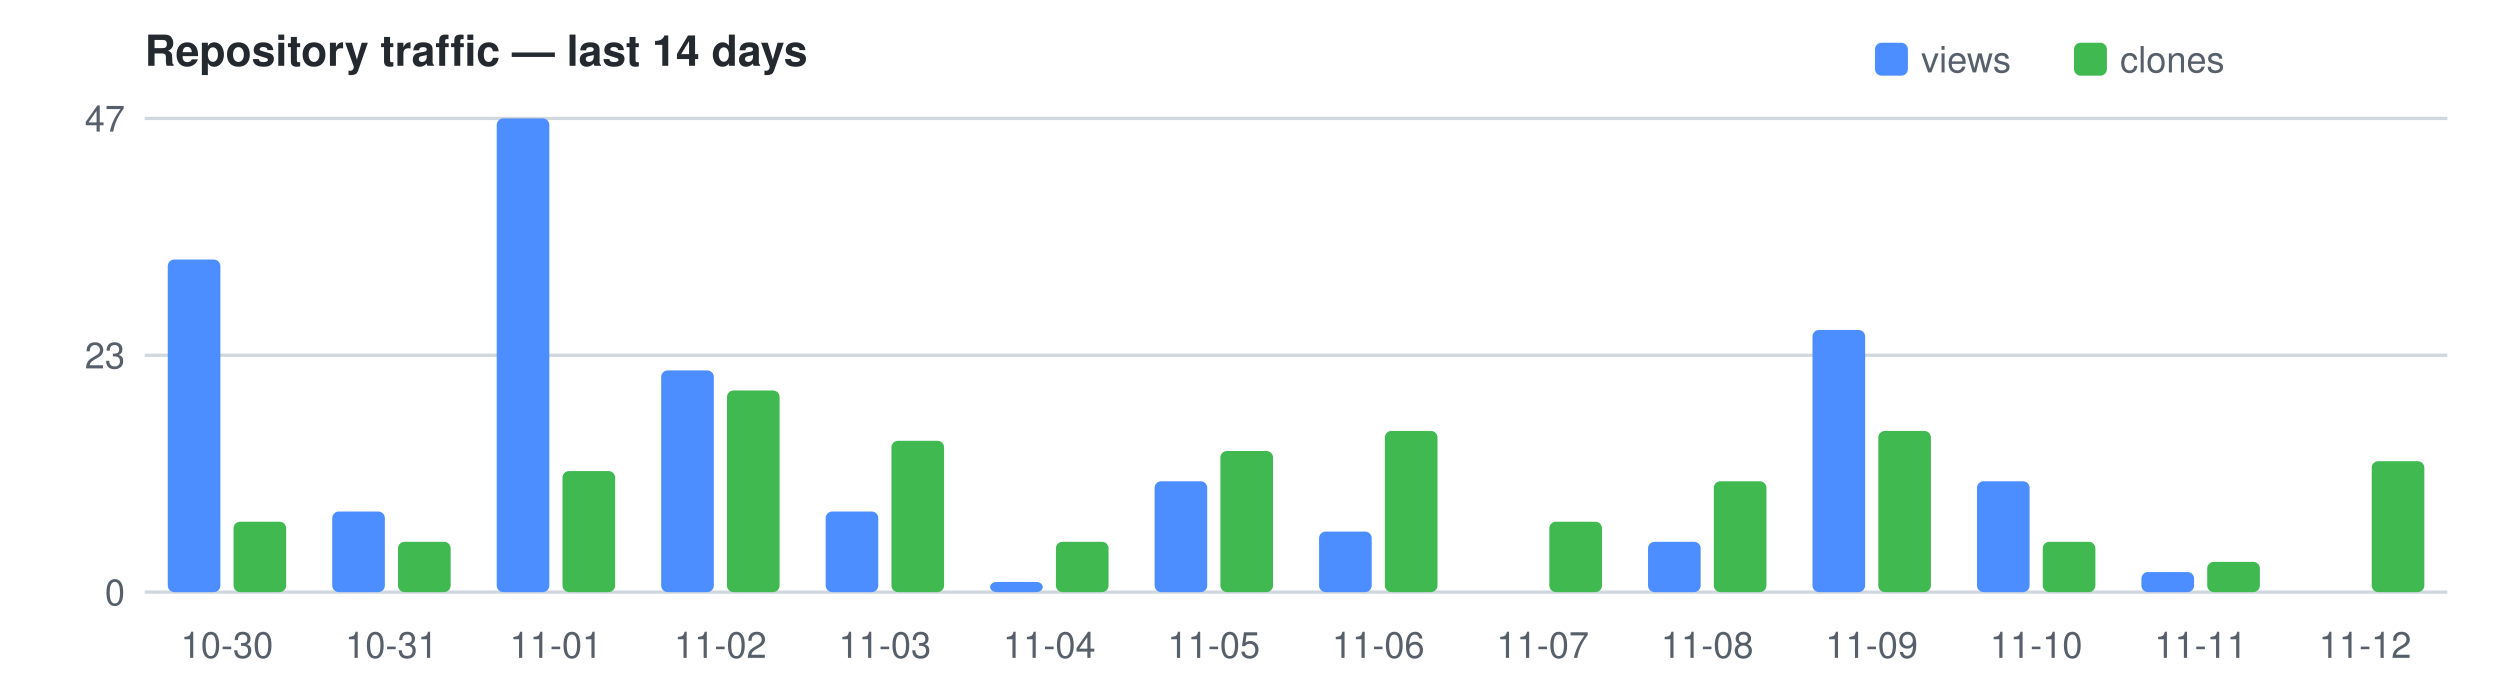
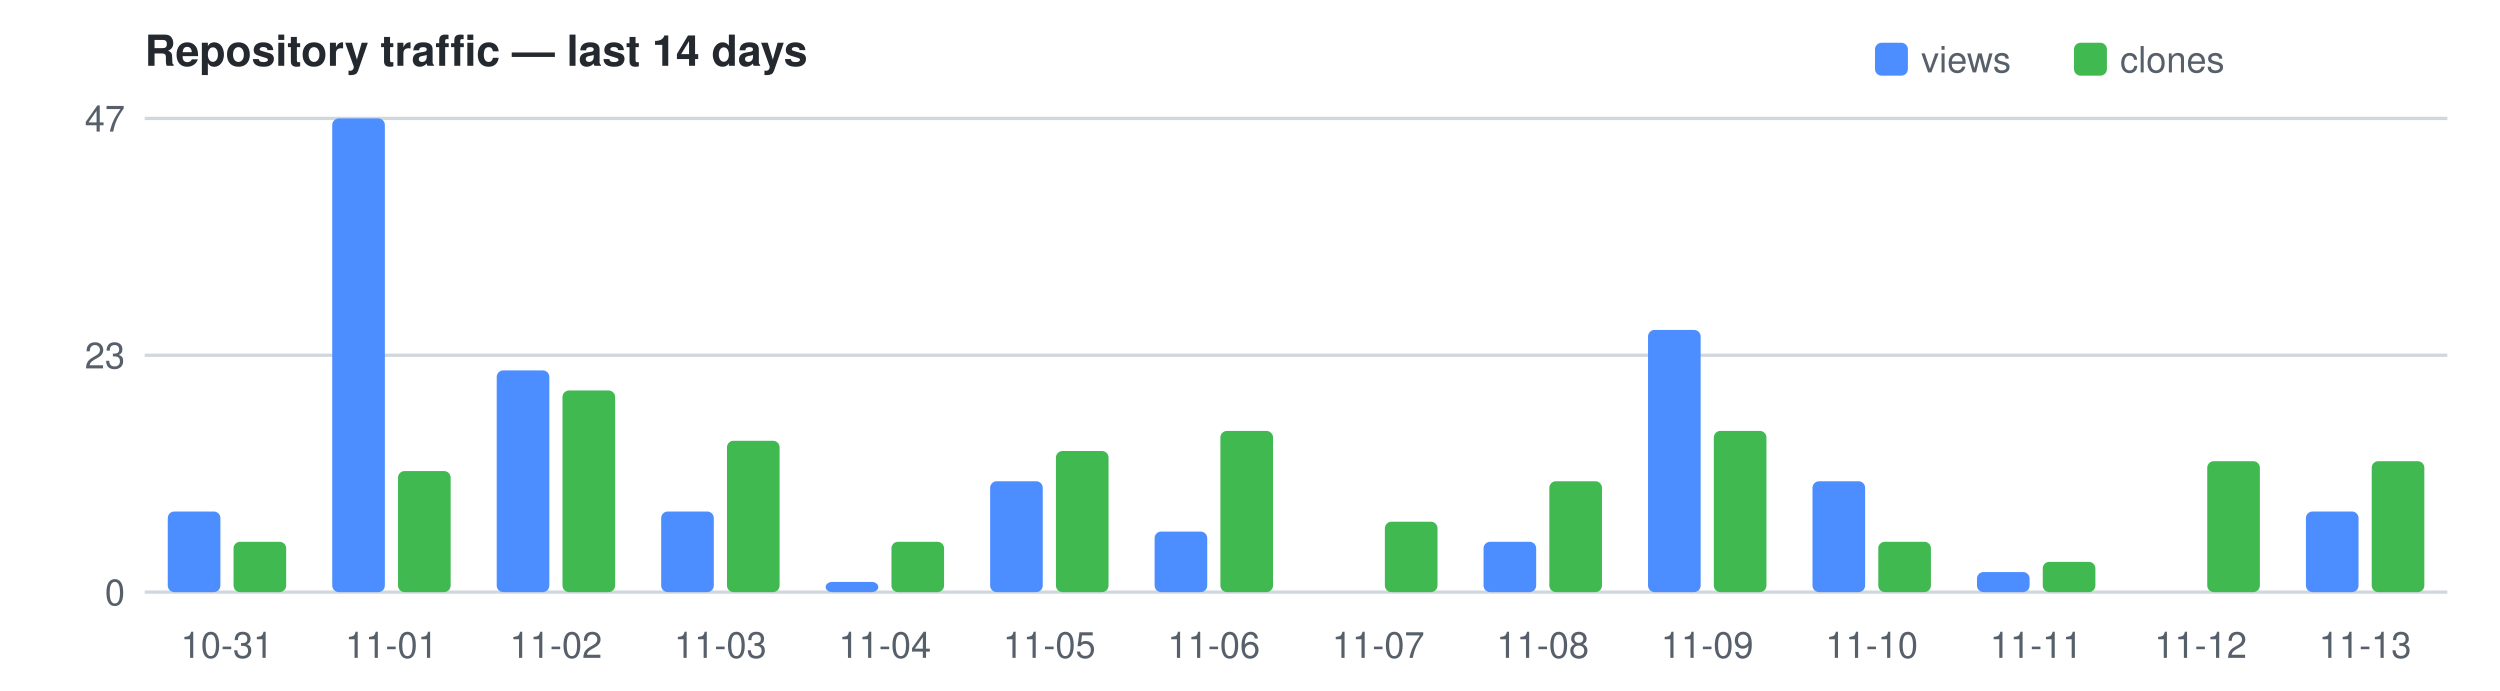
<svg xmlns="http://www.w3.org/2000/svg" width="760" height="210" viewBox="0 0 760 210" font-family="Segoe UI,Helvetica,Arial,sans-serif" font-size="11">
  <text x="44" y="20" fill="#24292f" font-size="13" font-weight="600">Repository traffic — last 14 days</text>
  <rect x="570" y="13" width="10" height="10" rx="2" fill="#4C8DFF" />
  <text x="584" y="22" fill="#57606a">views</text>
  <rect x="630.5" y="13" width="10" height="10" rx="2" fill="#3FB950" />
  <text x="644.5" y="22" fill="#57606a">clones</text>
  <line x1="44" y1="180.0" x2="744" y2="180.0" stroke="#d0d7de" />
  <text x="38" y="184.0" text-anchor="end" fill="#57606a">0</text>
  <line x1="44" y1="108.0" x2="744" y2="108.0" stroke="#d0d7de" />
  <text x="38" y="112.0" text-anchor="end" fill="#57606a">23</text>
  <line x1="44" y1="36.0" x2="744" y2="36.0" stroke="#d0d7de" />
  <text x="38" y="40.0" text-anchor="end" fill="#57606a">47</text>
-   <rect x="51.0" y="78.9" width="16.0" height="101.1" fill="#4C8DFF" rx="2" />
-   <rect x="71.0" y="158.6" width="16.0" height="21.4" fill="#3FB950" rx="2" />
-   <text x="69.0" y="200" text-anchor="middle" fill="#57606a">10-30</text>
-   <rect x="101.0" y="155.5" width="16.0" height="24.5" fill="#4C8DFF" rx="2" />
-   <rect x="121.0" y="164.7" width="16.0" height="15.3" fill="#3FB950" rx="2" />
-   <text x="119.0" y="200" text-anchor="middle" fill="#57606a">10-31</text>
-   <rect x="151.0" y="36.0" width="16.0" height="144.0" fill="#4C8DFF" rx="2" />
-   <rect x="171.0" y="143.2" width="16.0" height="36.8" fill="#3FB950" rx="2" />
-   <text x="169.0" y="200" text-anchor="middle" fill="#57606a">11-01</text>
-   <rect x="201.0" y="112.6" width="16.0" height="67.4" fill="#4C8DFF" rx="2" />
-   <rect x="221.0" y="118.7" width="16.0" height="61.3" fill="#3FB950" rx="2" />
-   <text x="219.0" y="200" text-anchor="middle" fill="#57606a">11-02</text>
-   <rect x="251.0" y="155.5" width="16.0" height="24.5" fill="#4C8DFF" rx="2" />
-   <rect x="271.0" y="134.0" width="16.0" height="46.0" fill="#3FB950" rx="2" />
-   <text x="269.0" y="200" text-anchor="middle" fill="#57606a">11-03</text>
-   <rect x="301.0" y="176.9" width="16.0" height="3.1" fill="#4C8DFF" rx="2" />
-   <rect x="321.0" y="164.7" width="16.0" height="15.3" fill="#3FB950" rx="2" />
-   <text x="319.0" y="200" text-anchor="middle" fill="#57606a">11-04</text>
-   <rect x="351.0" y="146.3" width="16.0" height="33.7" fill="#4C8DFF" rx="2" />
-   <rect x="371.0" y="137.1" width="16.0" height="42.9" fill="#3FB950" rx="2" />
-   <text x="369.0" y="200" text-anchor="middle" fill="#57606a">11-05</text>
-   <rect x="401.0" y="161.6" width="16.0" height="18.4" fill="#4C8DFF" rx="2" />
-   <rect x="421.0" y="131.0" width="16.0" height="49.0" fill="#3FB950" rx="2" />
-   <text x="419.0" y="200" text-anchor="middle" fill="#57606a">11-06</text>
-   <rect x="471.0" y="158.6" width="16.0" height="21.4" fill="#3FB950" rx="2" />
-   <text x="469.0" y="200" text-anchor="middle" fill="#57606a">11-07</text>
-   <rect x="501.0" y="164.7" width="16.0" height="15.3" fill="#4C8DFF" rx="2" />
-   <rect x="521.0" y="146.3" width="16.0" height="33.7" fill="#3FB950" rx="2" />
-   <text x="519.0" y="200" text-anchor="middle" fill="#57606a">11-08</text>
-   <rect x="551.0" y="100.3" width="16.0" height="79.7" fill="#4C8DFF" rx="2" />
-   <rect x="571.0" y="131.0" width="16.0" height="49.0" fill="#3FB950" rx="2" />
-   <text x="569.0" y="200" text-anchor="middle" fill="#57606a">11-09</text>
-   <rect x="601.0" y="146.3" width="16.0" height="33.7" fill="#4C8DFF" rx="2" />
-   <rect x="621.0" y="164.7" width="16.0" height="15.3" fill="#3FB950" rx="2" />
-   <text x="619.0" y="200" text-anchor="middle" fill="#57606a">11-10</text>
-   <rect x="651.0" y="173.9" width="16.0" height="6.1" fill="#4C8DFF" rx="2" />
-   <rect x="671.0" y="170.8" width="16.0" height="9.2" fill="#3FB950" rx="2" />
-   <text x="669.0" y="200" text-anchor="middle" fill="#57606a">11-11</text>
+   <rect x="51.0" y="155.5" width="16.0" height="24.5" fill="#4C8DFF" rx="2" />
+   <rect x="71.0" y="164.7" width="16.0" height="15.3" fill="#3FB950" rx="2" />
+   <text x="69.0" y="200" text-anchor="middle" fill="#57606a">10-31</text>
+   <rect x="101.0" y="36.0" width="16.0" height="144.0" fill="#4C8DFF" rx="2" />
+   <rect x="121.0" y="143.2" width="16.0" height="36.8" fill="#3FB950" rx="2" />
+   <text x="119.0" y="200" text-anchor="middle" fill="#57606a">11-01</text>
+   <rect x="151.0" y="112.6" width="16.0" height="67.4" fill="#4C8DFF" rx="2" />
+   <rect x="171.0" y="118.7" width="16.0" height="61.3" fill="#3FB950" rx="2" />
+   <text x="169.0" y="200" text-anchor="middle" fill="#57606a">11-02</text>
+   <rect x="201.0" y="155.5" width="16.0" height="24.5" fill="#4C8DFF" rx="2" />
+   <rect x="221.0" y="134.0" width="16.0" height="46.0" fill="#3FB950" rx="2" />
+   <text x="219.0" y="200" text-anchor="middle" fill="#57606a">11-03</text>
+   <rect x="251.0" y="176.9" width="16.0" height="3.1" fill="#4C8DFF" rx="2" />
+   <rect x="271.0" y="164.7" width="16.0" height="15.3" fill="#3FB950" rx="2" />
+   <text x="269.0" y="200" text-anchor="middle" fill="#57606a">11-04</text>
+   <rect x="301.0" y="146.3" width="16.0" height="33.7" fill="#4C8DFF" rx="2" />
+   <rect x="321.0" y="137.1" width="16.0" height="42.9" fill="#3FB950" rx="2" />
+   <text x="319.0" y="200" text-anchor="middle" fill="#57606a">11-05</text>
+   <rect x="351.0" y="161.6" width="16.0" height="18.4" fill="#4C8DFF" rx="2" />
+   <rect x="371.0" y="131.0" width="16.0" height="49.0" fill="#3FB950" rx="2" />
+   <text x="369.0" y="200" text-anchor="middle" fill="#57606a">11-06</text>
+   <rect x="421.0" y="158.6" width="16.0" height="21.4" fill="#3FB950" rx="2" />
+   <text x="419.0" y="200" text-anchor="middle" fill="#57606a">11-07</text>
+   <rect x="451.0" y="164.7" width="16.0" height="15.3" fill="#4C8DFF" rx="2" />
+   <rect x="471.0" y="146.3" width="16.0" height="33.7" fill="#3FB950" rx="2" />
+   <text x="469.0" y="200" text-anchor="middle" fill="#57606a">11-08</text>
+   <rect x="501.0" y="100.3" width="16.0" height="79.7" fill="#4C8DFF" rx="2" />
+   <rect x="521.0" y="131.0" width="16.0" height="49.0" fill="#3FB950" rx="2" />
+   <text x="519.0" y="200" text-anchor="middle" fill="#57606a">11-09</text>
+   <rect x="551.0" y="146.3" width="16.0" height="33.7" fill="#4C8DFF" rx="2" />
+   <rect x="571.0" y="164.7" width="16.0" height="15.3" fill="#3FB950" rx="2" />
+   <text x="569.0" y="200" text-anchor="middle" fill="#57606a">11-10</text>
+   <rect x="601.0" y="173.9" width="16.0" height="6.1" fill="#4C8DFF" rx="2" />
+   <rect x="621.0" y="170.8" width="16.0" height="9.2" fill="#3FB950" rx="2" />
+   <text x="619.0" y="200" text-anchor="middle" fill="#57606a">11-11</text>
+   <rect x="671.0" y="140.2" width="16.0" height="39.8" fill="#3FB950" rx="2" />
+   <text x="669.0" y="200" text-anchor="middle" fill="#57606a">11-12</text>
+   <rect x="701.0" y="155.5" width="16.0" height="24.5" fill="#4C8DFF" rx="2" />
  <rect x="721.0" y="140.2" width="16.0" height="39.8" fill="#3FB950" rx="2" />
-   <text x="719.0" y="200" text-anchor="middle" fill="#57606a">11-12</text>
+   <text x="719.0" y="200" text-anchor="middle" fill="#57606a">11-13</text>
</svg>
